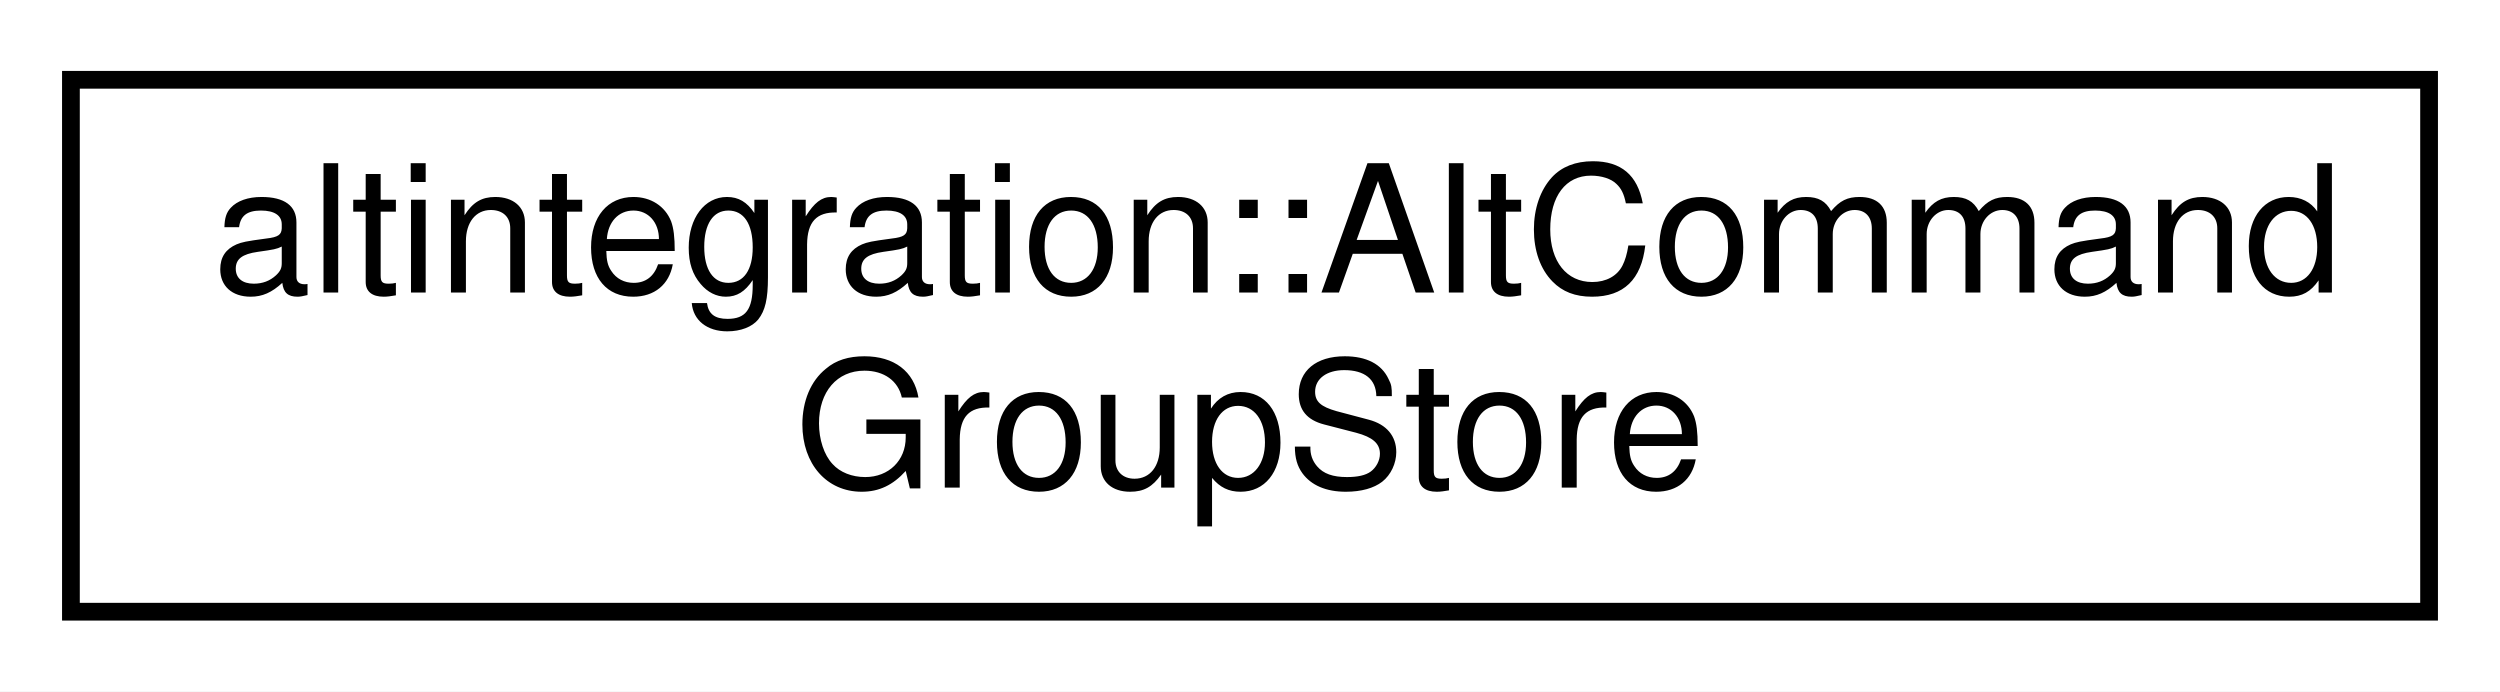
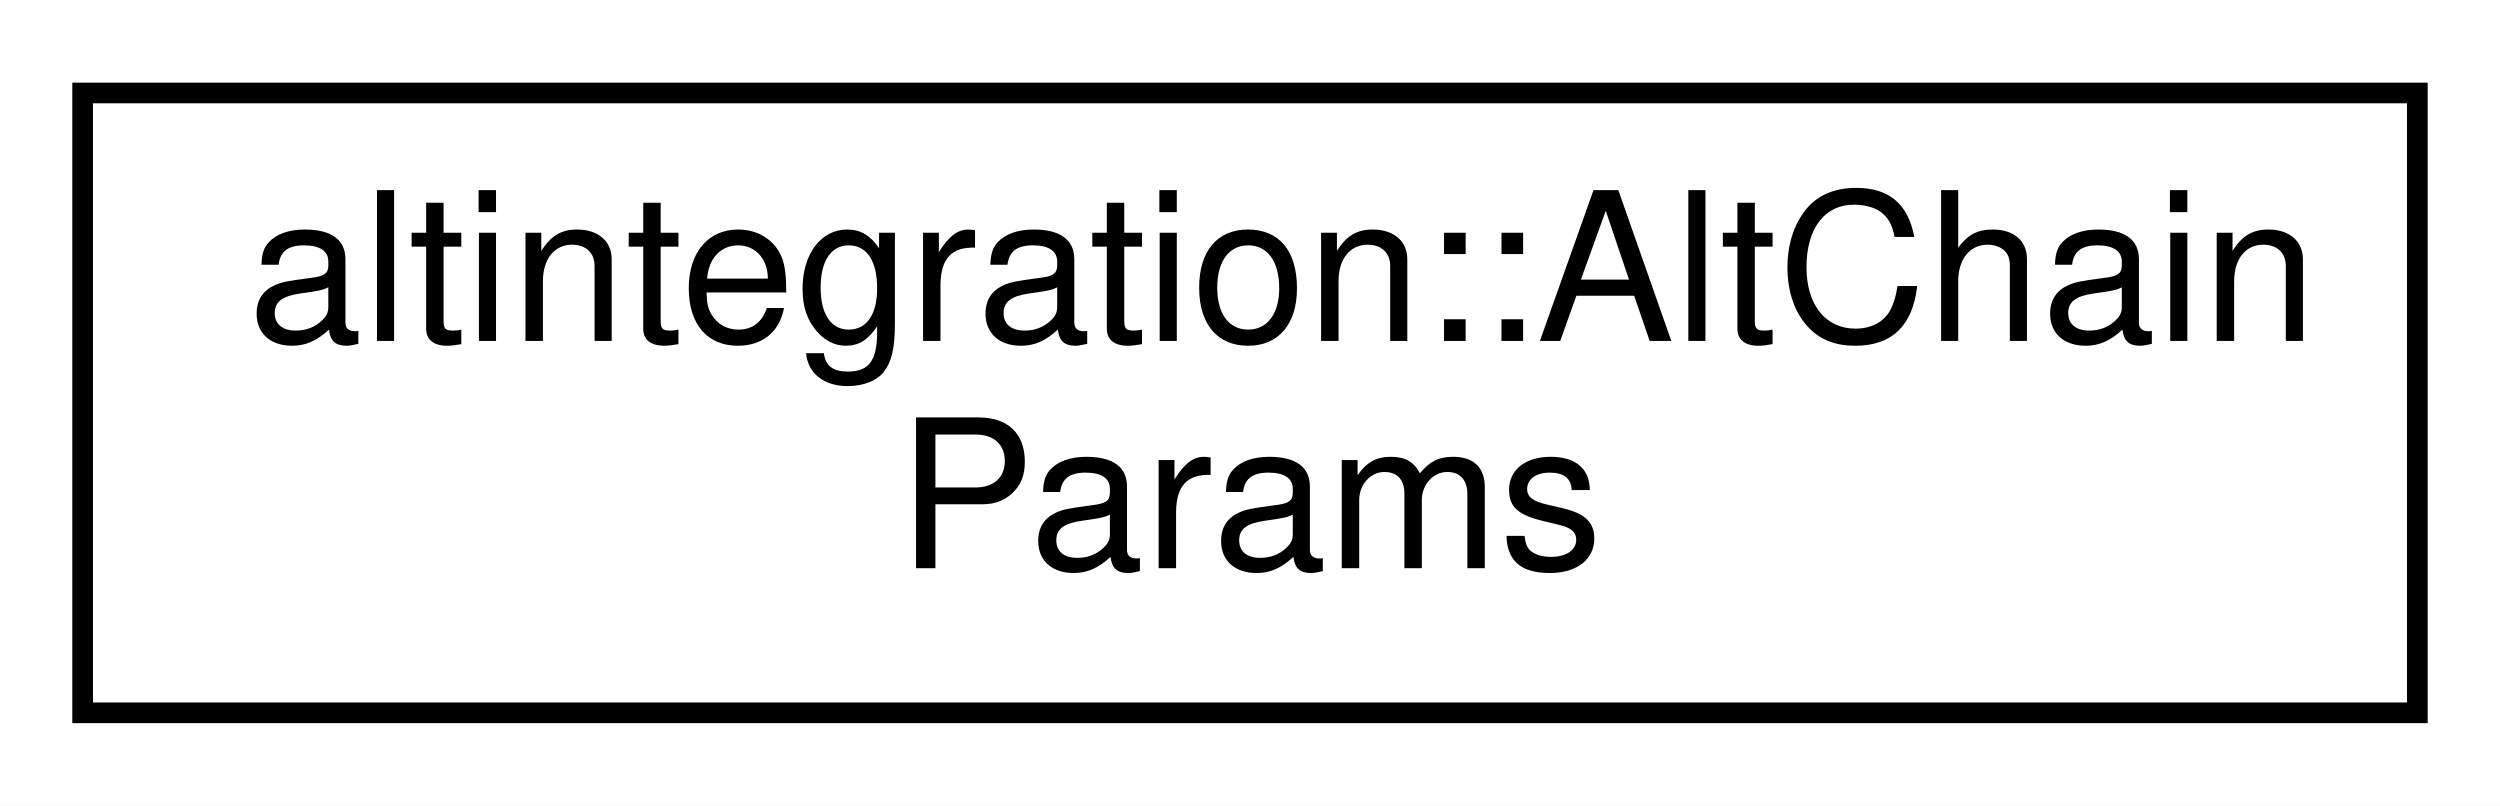
- <svg xmlns="http://www.w3.org/2000/svg" xmlns:xlink="http://www.w3.org/1999/xlink" width="141pt" height="39pt" viewBox="0.00 0.00 141.00 39.00">
+ <svg xmlns="http://www.w3.org/2000/svg" xmlns:xlink="http://www.w3.org/1999/xlink" width="121pt" height="39pt" viewBox="0.00 0.00 121.00 39.00">
  <g id="graph0" class="graph" transform="scale(1 1) rotate(0) translate(4 35)">
-     <polygon fill="white" stroke="transparent" points="-4,4 -4,-35 137,-35 137,4 -4,4" />
+     <polygon fill="white" stroke="transparent" points="-4,4 -4,-35 117,-35 117,4 -4,4" />
    <g id="node1" class="node">
      <g id="a_node1">
-         <a xlink:href="structaltintegration_1_1AltCommandGroupStore.html" target="_top" xlink:title="A wrapper for the payload store that constructs command objects.">
-           <polygon fill="white" stroke="black" points="0,-0.5 0,-30.5 133,-30.5 133,-0.5 0,-0.5" />
-           <text text-anchor="start" x="8" y="-18.5" font-family="Helvetica,sans-Serif" font-size="10.00">altintegration::AltCommand</text>
-           <text text-anchor="middle" x="66.5" y="-7.5" font-family="Helvetica,sans-Serif" font-size="10.00">GroupStore</text>
+         <a xlink:href="structaltintegration_1_1AltChainParams.html" target="_top" xlink:title="Base class for all Altchain-related configs.">
+           <polygon fill="white" stroke="black" points="0,-0.5 0,-30.5 113,-30.5 113,-0.5 0,-0.5" />
+           <text text-anchor="start" x="8" y="-18.5" font-family="Helvetica,sans-Serif" font-size="10.00">altintegration::AltChain</text>
+           <text text-anchor="middle" x="56.5" y="-7.5" font-family="Helvetica,sans-Serif" font-size="10.00">Params</text>
        </a>
      </g>
    </g>
  </g>
</svg>
